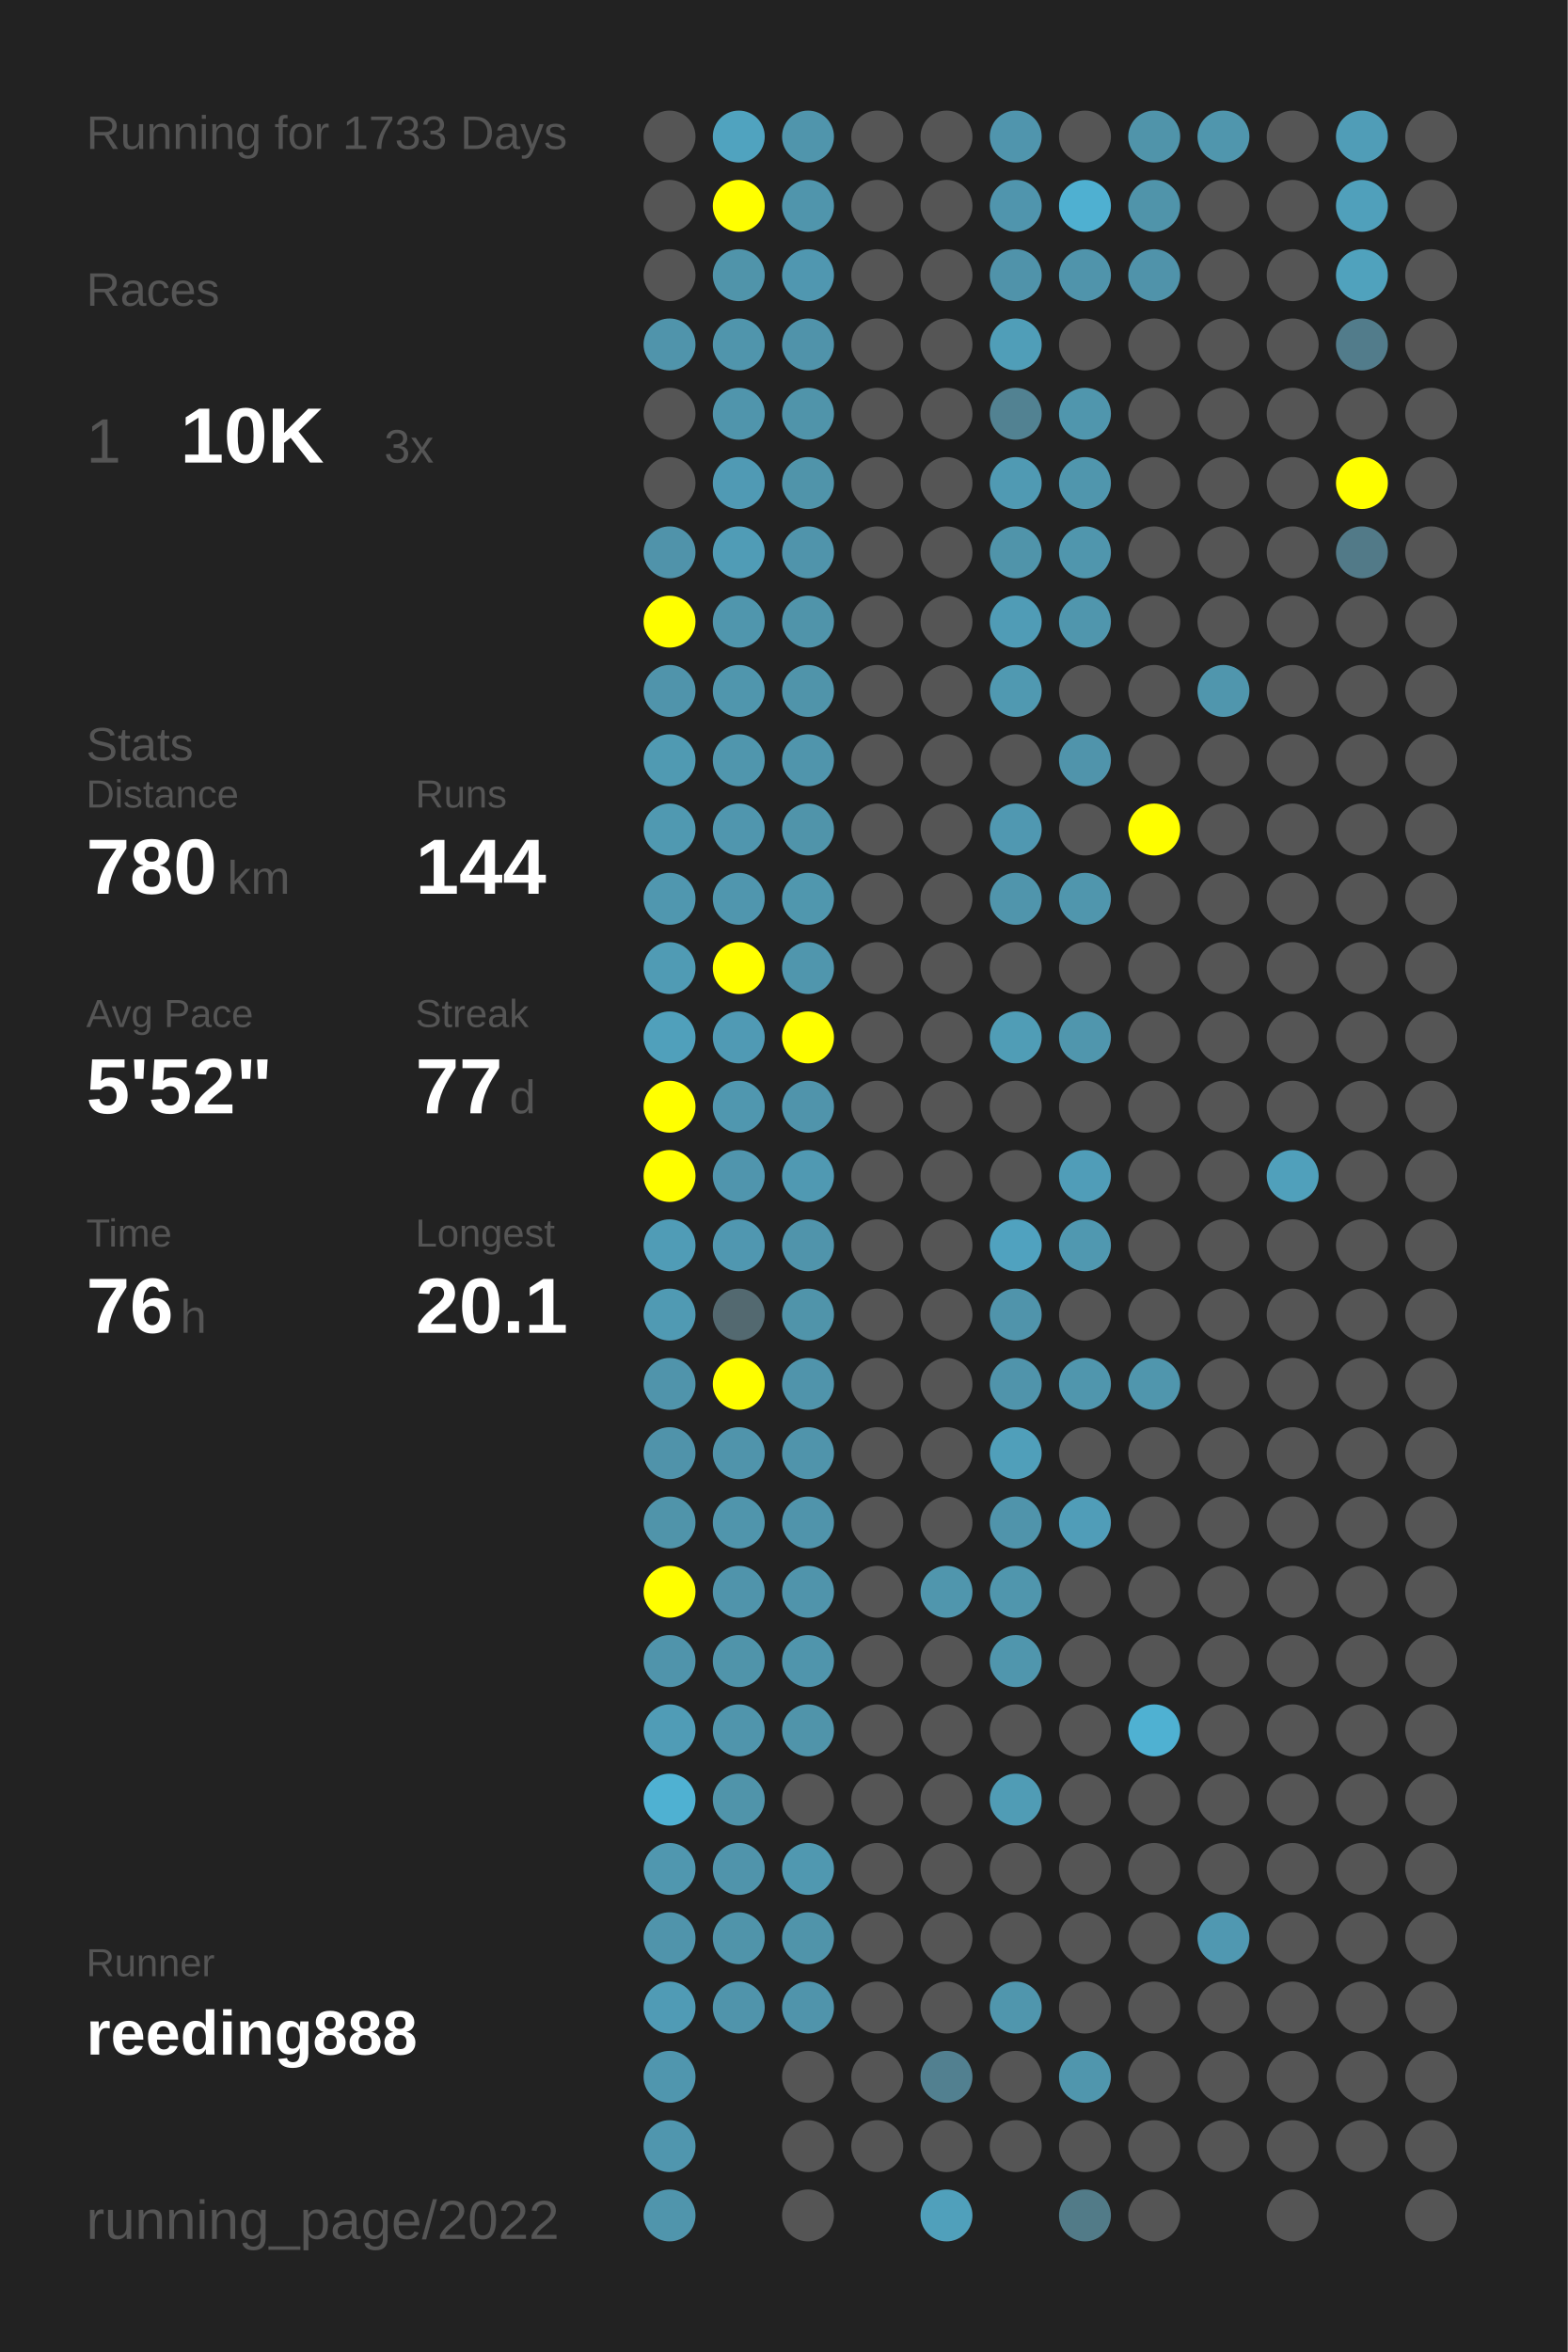
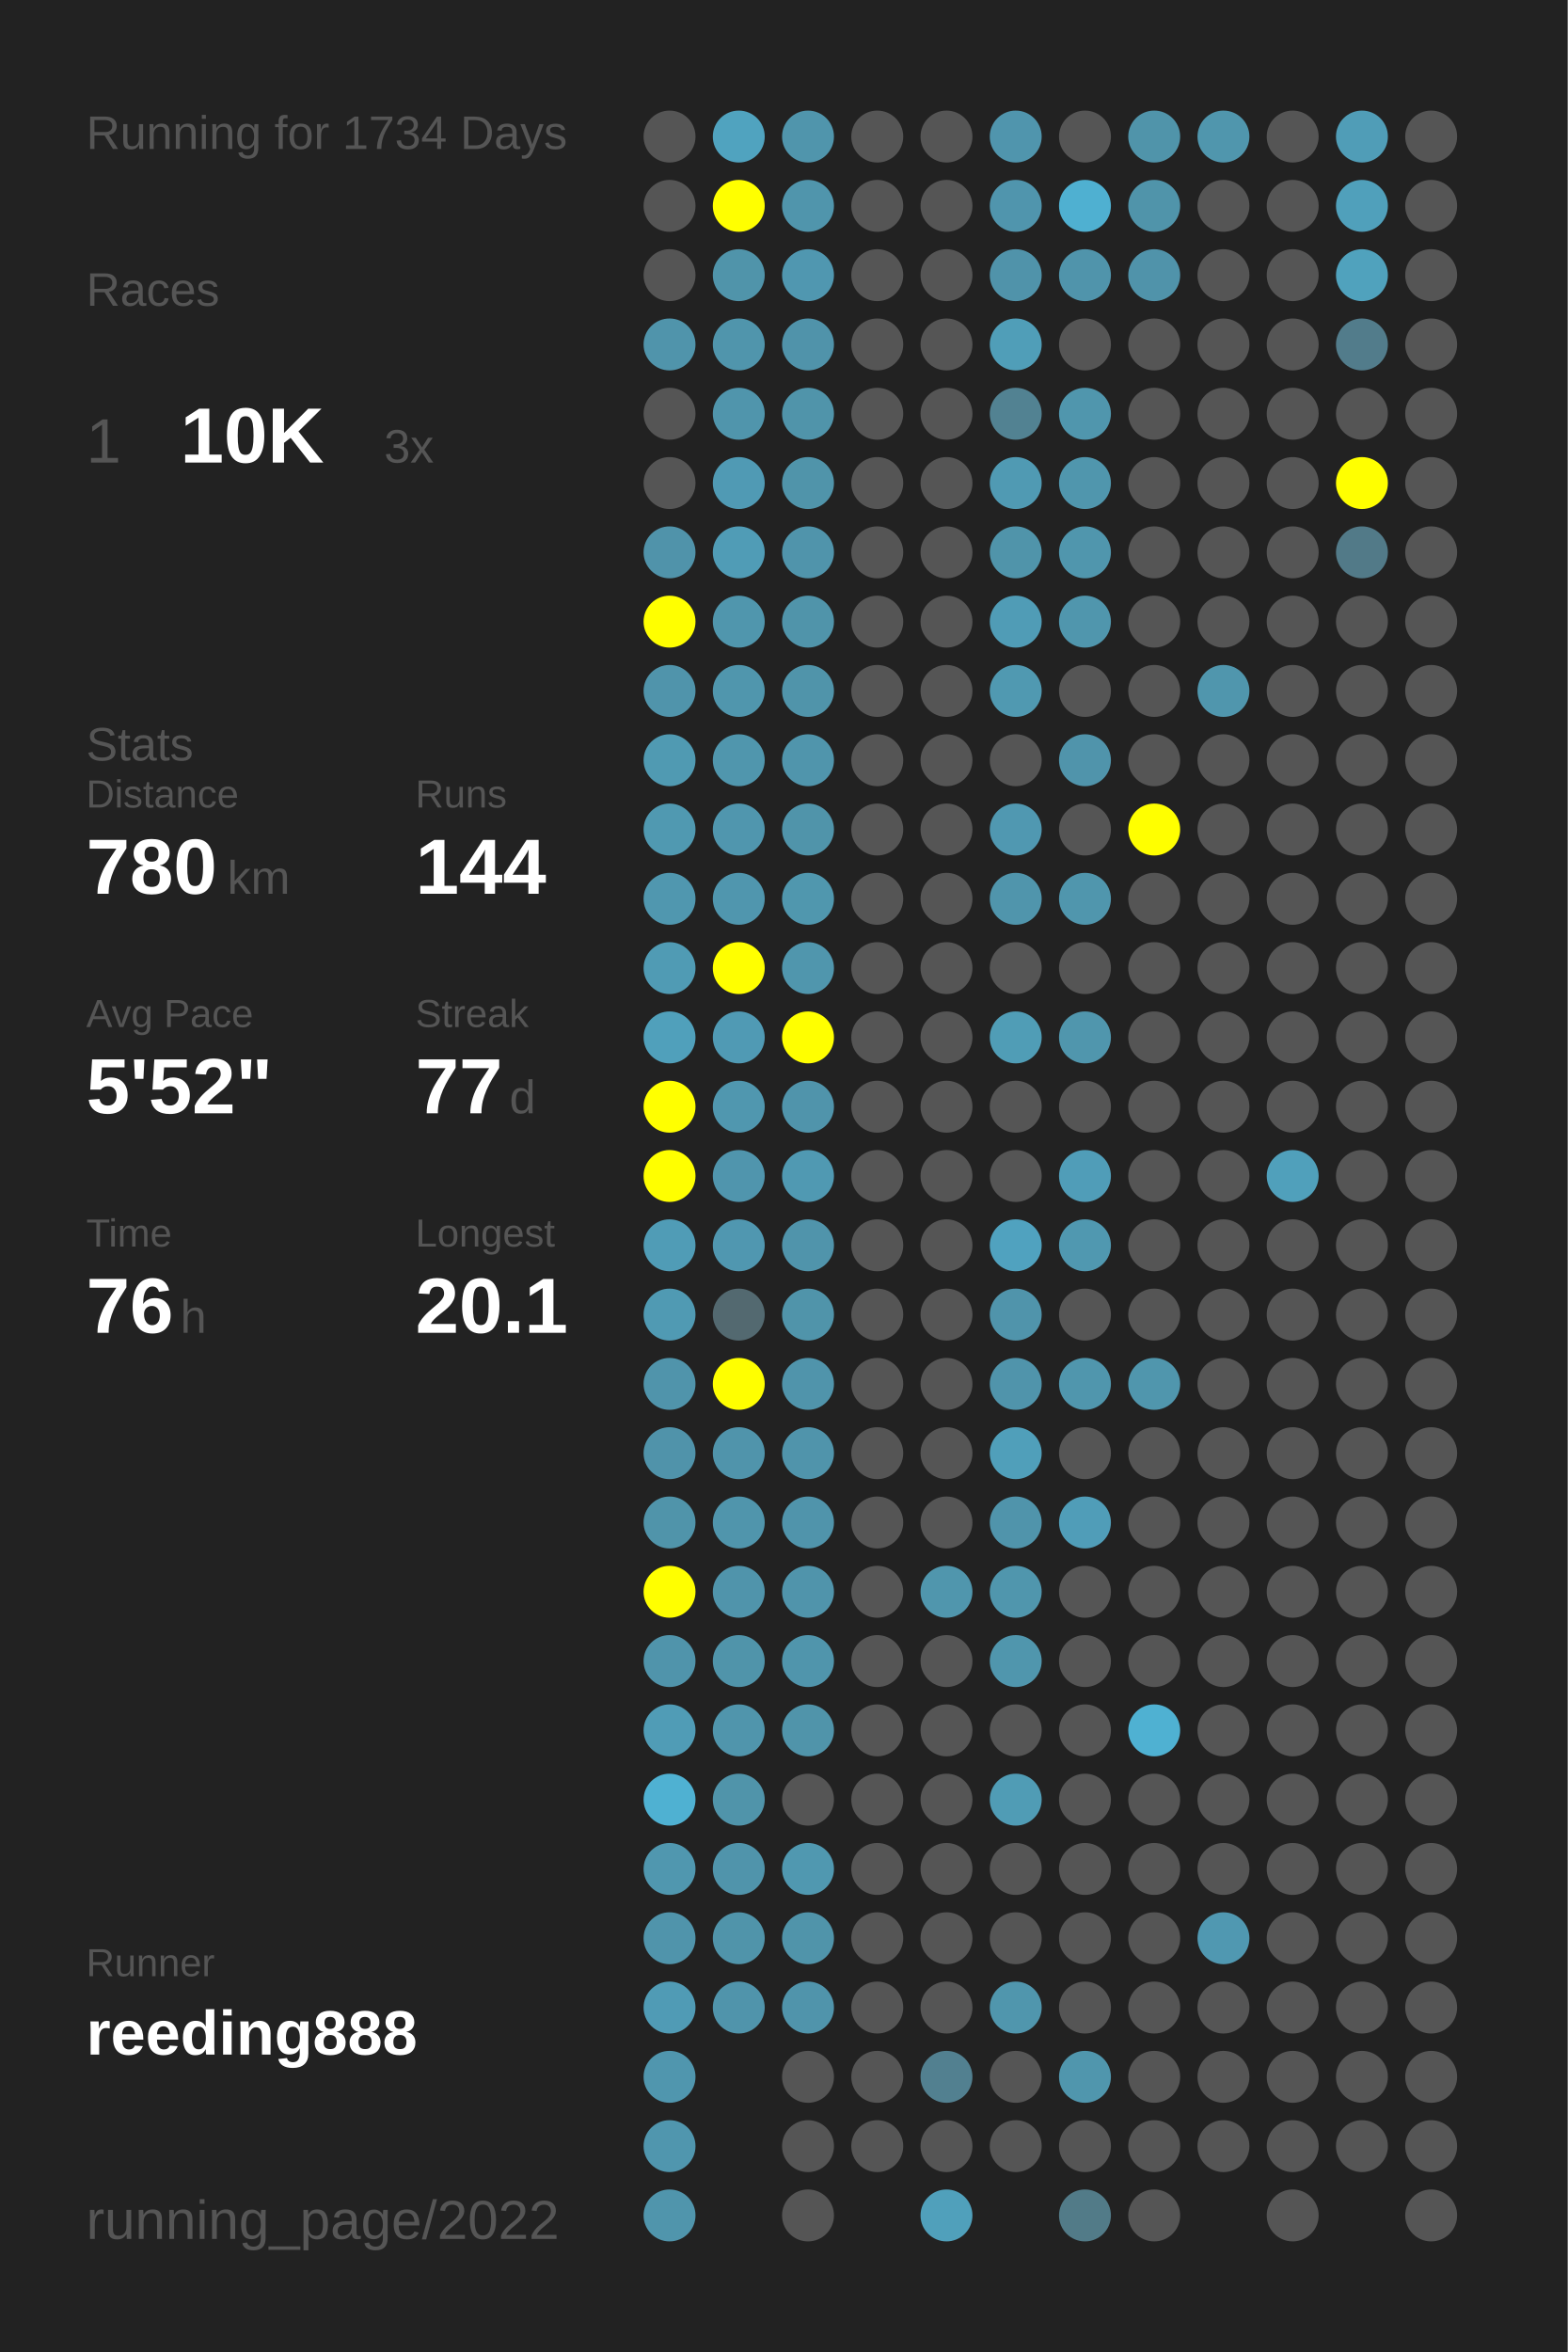
<svg xmlns="http://www.w3.org/2000/svg" baseProfile="full" height="300mm" version="1.1" viewBox="0,0,200,300" width="200mm">
  <defs />
  <rect fill="#222222" height="300" width="200" x="0" y="0" />
-   <text fill="#555555" style="font-size:6px; font-family:Arial;" x="11" y="19">Running for 1733 Days</text>
+   <text fill="#555555" style="font-size:6px; font-family:Arial;" x="11" y="19">Running for 1734 Days</text>
  <text fill="#555555" style="font-size:6px; font-family:Arial;" x="11" y="39">Races</text>
  <text fill="#555555" style="font-size:8px; font-family:Arial;" x="11" y="59">1</text>
  <text fill="#FFFFFF" style="font-size:10px; font-family:Arial; font-weight:bold;" x="23" y="59">10K</text>
  <text fill="#555555" style="font-size:6px; font-family:Arial;" x="49" y="59">3x</text>
  <text fill="#555555" style="font-size:6px; font-family:Arial;" x="11" y="97">Stats</text>
  <text fill="#555555" style="font-size:5px; font-family:Arial;" x="11" y="103">Distance</text>
  <text fill="#FFFFFF" style="font-size:10px; font-family:Arial; font-weight:bold;" x="11" y="114">780</text>
  <text fill="#555555" style="font-size:6px; font-family:Arial;" x="29" y="114">km</text>
  <text fill="#555555" style="font-size:5px; font-family:Arial;" x="53" y="103">Runs</text>
  <text fill="#FFFFFF" style="font-size:10px; font-family:Arial; font-weight:bold;" x="53" y="114">144</text>
  <text fill="#555555" style="font-size:5px; font-family:Arial;" x="11" y="131">Avg Pace</text>
  <text fill="#FFFFFF" style="font-size:10px; font-family:Arial; font-weight:bold;" x="11" y="142">5'52"</text>
  <text fill="#555555" style="font-size:5px; font-family:Arial;" x="53" y="131">Streak</text>
  <text fill="#FFFFFF" style="font-size:10px; font-family:Arial; font-weight:bold;" x="53" y="142">77</text>
  <text fill="#555555" style="font-size:6px; font-family:Arial;" x="65" y="142">d</text>
  <text fill="#555555" style="font-size:5px; font-family:Arial;" x="11" y="159">Time</text>
  <text fill="#FFFFFF" style="font-size:10px; font-family:Arial; font-weight:bold;" x="11" y="170">76</text>
  <text fill="#555555" style="font-size:6px; font-family:Arial;" x="23" y="170">h</text>
  <text fill="#555555" style="font-size:5px; font-family:Arial;" x="53" y="159">Longest</text>
  <text fill="#FFFFFF" style="font-size:10px; font-family:Arial; font-weight:bold;" x="53" y="170">20.1</text>
  <text fill="#555555" style="font-size:5px; font-family:Arial;" x="11" y="252.065">Runner</text>
  <text fill="#FFFFFF" style="font-size:8px; font-family:Arial; font-weight:bold;" x="11" y="262.065">reeding888</text>
  <text fill="#555555" style="font-size:7px; font-family:Arial;" x="11" y="285.581">running_page/2022</text>
  <circle cx="85.417" cy="17.419" fill="#555555" r="3.312" />
  <circle cx="85.417" cy="26.258" fill="#555555" r="3.312" />
  <circle cx="85.417" cy="35.097" fill="#555555" r="3.312" />
  <circle cx="85.417" cy="43.935" fill="#5094ab" r="3.312" />
  <circle cx="85.417" cy="52.774" fill="#555555" r="3.312" />
  <circle cx="85.417" cy="61.613" fill="#555555" r="3.312" />
  <circle cx="85.417" cy="70.452" fill="#5093aa" r="3.312" />
  <circle cx="85.417" cy="79.29" fill="#FFFF00" r="3.312" />
  <circle cx="85.417" cy="88.129" fill="#5094ab" r="3.312" />
  <circle cx="85.417" cy="96.968" fill="#509ab2" r="3.312" />
  <circle cx="85.417" cy="105.806" fill="#5099b1" r="3.312" />
  <circle cx="85.417" cy="114.645" fill="#5097af" r="3.312" />
  <circle cx="85.417" cy="123.484" fill="#509bb4" r="3.312" />
  <circle cx="85.417" cy="132.323" fill="#50a0bb" r="3.312" />
  <circle cx="85.417" cy="141.161" fill="#FFFF00" r="3.312" />
  <circle cx="85.417" cy="150" fill="#FFFF00" r="3.312" />
  <circle cx="85.417" cy="158.839" fill="#509cb6" r="3.312" />
  <circle cx="85.417" cy="167.677" fill="#509ab3" r="3.312" />
  <circle cx="85.417" cy="176.516" fill="#5094ab" r="3.312" />
  <circle cx="85.417" cy="185.355" fill="#5093aa" r="3.312" />
  <circle cx="85.417" cy="194.194" fill="#5094aa" r="3.312" />
  <circle cx="85.417" cy="203.032" fill="#FFFF00" r="3.312" />
  <circle cx="85.417" cy="211.871" fill="#5094ab" r="3.312" />
  <circle cx="85.417" cy="220.71" fill="#509cb6" r="3.312" />
  <circle cx="85.417" cy="229.548" fill="#4fb1d2" r="3.312" />
  <circle cx="85.417" cy="238.387" fill="#5097af" r="3.312" />
  <circle cx="85.417" cy="247.226" fill="#5094ab" r="3.312" />
  <circle cx="85.417" cy="256.065" fill="#509bb5" r="3.312" />
  <circle cx="85.417" cy="264.903" fill="#5096ae" r="3.312" />
  <circle cx="85.417" cy="273.742" fill="#5096ae" r="3.312" />
  <circle cx="85.417" cy="282.581" fill="#5095ac" r="3.312" />
  <circle cx="94.25" cy="17.419" fill="#50a3bf" r="3.312" />
  <circle cx="94.25" cy="26.258" fill="#FFFF00" r="3.312" />
  <circle cx="94.25" cy="35.097" fill="#5094aa" r="3.312" />
  <circle cx="94.25" cy="43.935" fill="#5095ac" r="3.312" />
  <circle cx="94.25" cy="52.774" fill="#5095ac" r="3.312" />
  <circle cx="94.25" cy="61.613" fill="#509ab4" r="3.312" />
  <circle cx="94.25" cy="70.452" fill="#509cb6" r="3.312" />
  <circle cx="94.25" cy="79.29" fill="#5096ad" r="3.312" />
  <circle cx="94.25" cy="88.129" fill="#5096ad" r="3.312" />
  <circle cx="94.25" cy="96.968" fill="#5096ad" r="3.312" />
  <circle cx="94.25" cy="105.806" fill="#5096ae" r="3.312" />
  <circle cx="94.25" cy="114.645" fill="#5096ae" r="3.312" />
  <circle cx="94.25" cy="123.484" fill="#FFFF00" r="3.312" />
  <circle cx="94.25" cy="132.323" fill="#509ab4" r="3.312" />
  <circle cx="94.25" cy="141.161" fill="#5097af" r="3.312" />
  <circle cx="94.25" cy="150" fill="#5095ad" r="3.312" />
  <circle cx="94.25" cy="158.839" fill="#5097b0" r="3.312" />
  <circle cx="94.25" cy="167.677" fill="#536970" r="3.312" />
  <circle cx="94.25" cy="176.516" fill="#FFFF00" r="3.312" />
  <circle cx="94.25" cy="185.355" fill="#5094ab" r="3.312" />
  <circle cx="94.25" cy="194.194" fill="#5095ac" r="3.312" />
  <circle cx="94.25" cy="203.032" fill="#5094ab" r="3.312" />
  <circle cx="94.25" cy="211.871" fill="#5094aa" r="3.312" />
  <circle cx="94.25" cy="220.71" fill="#5095ac" r="3.312" />
  <circle cx="94.25" cy="229.548" fill="#5094aa" r="3.312" />
  <circle cx="94.25" cy="238.387" fill="#5094ab" r="3.312" />
  <circle cx="94.25" cy="247.226" fill="#5094aa" r="3.312" />
  <circle cx="94.25" cy="256.065" fill="#5094ab" r="3.312" />
  <circle cx="103.083" cy="17.419" fill="#5095ac" r="3.312" />
  <circle cx="103.083" cy="26.258" fill="#5095ac" r="3.312" />
  <circle cx="103.083" cy="35.097" fill="#5097b0" r="3.312" />
  <circle cx="103.083" cy="43.935" fill="#5093aa" r="3.312" />
  <circle cx="103.083" cy="52.774" fill="#5094aa" r="3.312" />
  <circle cx="103.083" cy="61.613" fill="#5094aa" r="3.312" />
  <circle cx="103.083" cy="70.452" fill="#5094ab" r="3.312" />
  <circle cx="103.083" cy="79.29" fill="#5094aa" r="3.312" />
  <circle cx="103.083" cy="88.129" fill="#5094aa" r="3.312" />
  <circle cx="103.083" cy="96.968" fill="#5095ac" r="3.312" />
  <circle cx="103.083" cy="105.806" fill="#5094aa" r="3.312" />
  <circle cx="103.083" cy="114.645" fill="#5097ae" r="3.312" />
  <circle cx="103.083" cy="123.484" fill="#5096ad" r="3.312" />
  <circle cx="103.083" cy="132.323" fill="#FFFF00" r="3.312" />
  <circle cx="103.083" cy="141.161" fill="#5094ab" r="3.312" />
  <circle cx="103.083" cy="150" fill="#5099b2" r="3.312" />
  <circle cx="103.083" cy="158.839" fill="#5094ab" r="3.312" />
  <circle cx="103.083" cy="167.677" fill="#5094aa" r="3.312" />
  <circle cx="103.083" cy="176.516" fill="#5094ab" r="3.312" />
  <circle cx="103.083" cy="185.355" fill="#5094ab" r="3.312" />
  <circle cx="103.083" cy="194.194" fill="#5094ab" r="3.312" />
  <circle cx="103.083" cy="203.032" fill="#5094ab" r="3.312" />
  <circle cx="103.083" cy="211.871" fill="#5095ac" r="3.312" />
  <circle cx="103.083" cy="220.71" fill="#5094aa" r="3.312" />
  <circle cx="103.083" cy="229.548" fill="#555555" r="3.312" />
  <circle cx="103.083" cy="238.387" fill="#5098b0" r="3.312" />
  <circle cx="103.083" cy="247.226" fill="#5094aa" r="3.312" />
  <circle cx="103.083" cy="256.065" fill="#5094ab" r="3.312" />
  <circle cx="103.083" cy="264.903" fill="#555555" r="3.312" />
  <circle cx="103.083" cy="273.742" fill="#555555" r="3.312" />
  <circle cx="103.083" cy="282.581" fill="#555555" r="3.312" />
  <circle cx="111.917" cy="17.419" fill="#555555" r="3.312" />
  <circle cx="111.917" cy="26.258" fill="#555555" r="3.312" />
  <circle cx="111.917" cy="35.097" fill="#555555" r="3.312" />
  <circle cx="111.917" cy="43.935" fill="#555555" r="3.312" />
  <circle cx="111.917" cy="52.774" fill="#555555" r="3.312" />
  <circle cx="111.917" cy="61.613" fill="#555555" r="3.312" />
  <circle cx="111.917" cy="70.452" fill="#555555" r="3.312" />
  <circle cx="111.917" cy="79.29" fill="#555555" r="3.312" />
  <circle cx="111.917" cy="88.129" fill="#555555" r="3.312" />
  <circle cx="111.917" cy="96.968" fill="#555555" r="3.312" />
  <circle cx="111.917" cy="105.806" fill="#555555" r="3.312" />
  <circle cx="111.917" cy="114.645" fill="#555555" r="3.312" />
  <circle cx="111.917" cy="123.484" fill="#555555" r="3.312" />
  <circle cx="111.917" cy="132.323" fill="#555555" r="3.312" />
  <circle cx="111.917" cy="141.161" fill="#555555" r="3.312" />
  <circle cx="111.917" cy="150" fill="#555555" r="3.312" />
  <circle cx="111.917" cy="158.839" fill="#555555" r="3.312" />
  <circle cx="111.917" cy="167.677" fill="#555555" r="3.312" />
  <circle cx="111.917" cy="176.516" fill="#555555" r="3.312" />
  <circle cx="111.917" cy="185.355" fill="#555555" r="3.312" />
  <circle cx="111.917" cy="194.194" fill="#555555" r="3.312" />
  <circle cx="111.917" cy="203.032" fill="#555555" r="3.312" />
  <circle cx="111.917" cy="211.871" fill="#555555" r="3.312" />
  <circle cx="111.917" cy="220.71" fill="#555555" r="3.312" />
  <circle cx="111.917" cy="229.548" fill="#555555" r="3.312" />
  <circle cx="111.917" cy="238.387" fill="#555555" r="3.312" />
  <circle cx="111.917" cy="247.226" fill="#555555" r="3.312" />
  <circle cx="111.917" cy="256.065" fill="#555555" r="3.312" />
  <circle cx="111.917" cy="264.903" fill="#555555" r="3.312" />
  <circle cx="111.917" cy="273.742" fill="#555555" r="3.312" />
  <circle cx="120.75" cy="17.419" fill="#555555" r="3.312" />
  <circle cx="120.75" cy="26.258" fill="#555555" r="3.312" />
  <circle cx="120.75" cy="35.097" fill="#555555" r="3.312" />
  <circle cx="120.75" cy="43.935" fill="#555555" r="3.312" />
  <circle cx="120.75" cy="52.774" fill="#555555" r="3.312" />
  <circle cx="120.75" cy="61.613" fill="#555555" r="3.312" />
  <circle cx="120.75" cy="70.452" fill="#555555" r="3.312" />
  <circle cx="120.75" cy="79.29" fill="#555555" r="3.312" />
  <circle cx="120.75" cy="88.129" fill="#555555" r="3.312" />
  <circle cx="120.75" cy="96.968" fill="#555555" r="3.312" />
  <circle cx="120.75" cy="105.806" fill="#555555" r="3.312" />
  <circle cx="120.75" cy="114.645" fill="#555555" r="3.312" />
  <circle cx="120.75" cy="123.484" fill="#555555" r="3.312" />
  <circle cx="120.75" cy="132.323" fill="#555555" r="3.312" />
  <circle cx="120.75" cy="141.161" fill="#555555" r="3.312" />
  <circle cx="120.75" cy="150" fill="#555555" r="3.312" />
  <circle cx="120.75" cy="158.839" fill="#555555" r="3.312" />
  <circle cx="120.75" cy="167.677" fill="#555555" r="3.312" />
  <circle cx="120.75" cy="176.516" fill="#555555" r="3.312" />
  <circle cx="120.75" cy="185.355" fill="#555555" r="3.312" />
  <circle cx="120.75" cy="194.194" fill="#555555" r="3.312" />
  <circle cx="120.75" cy="203.032" fill="#5096ad" r="3.312" />
  <circle cx="120.75" cy="211.871" fill="#555555" r="3.312" />
  <circle cx="120.75" cy="220.71" fill="#555555" r="3.312" />
  <circle cx="120.75" cy="229.548" fill="#555555" r="3.312" />
  <circle cx="120.75" cy="238.387" fill="#555555" r="3.312" />
  <circle cx="120.75" cy="247.226" fill="#555555" r="3.312" />
  <circle cx="120.75" cy="256.065" fill="#555555" r="3.312" />
  <circle cx="120.75" cy="264.903" fill="#528090" r="3.312" />
  <circle cx="120.75" cy="273.742" fill="#555555" r="3.312" />
  <circle cx="120.75" cy="282.581" fill="#50a0bb" r="3.312" />
  <circle cx="129.583" cy="17.419" fill="#5095ad" r="3.312" />
  <circle cx="129.583" cy="26.258" fill="#5095ad" r="3.312" />
  <circle cx="129.583" cy="35.097" fill="#5093aa" r="3.312" />
  <circle cx="129.583" cy="43.935" fill="#509eb8" r="3.312" />
  <circle cx="129.583" cy="52.774" fill="#528292" r="3.312" />
  <circle cx="129.583" cy="61.613" fill="#509ab3" r="3.312" />
  <circle cx="129.583" cy="70.452" fill="#5094aa" r="3.312" />
  <circle cx="129.583" cy="79.29" fill="#509cb6" r="3.312" />
  <circle cx="129.583" cy="88.129" fill="#5099b1" r="3.312" />
  <circle cx="129.583" cy="96.968" fill="#555555" r="3.312" />
  <circle cx="129.583" cy="105.806" fill="#5098b1" r="3.312" />
  <circle cx="129.583" cy="114.645" fill="#5095ac" r="3.312" />
  <circle cx="129.583" cy="123.484" fill="#555555" r="3.312" />
  <circle cx="129.583" cy="132.323" fill="#509db6" r="3.312" />
  <circle cx="129.583" cy="141.161" fill="#555555" r="3.312" />
  <circle cx="129.583" cy="150" fill="#555555" r="3.312" />
  <circle cx="129.583" cy="158.839" fill="#50a2bf" r="3.312" />
  <circle cx="129.583" cy="167.677" fill="#5094ab" r="3.312" />
  <circle cx="129.583" cy="176.516" fill="#5094ab" r="3.312" />
  <circle cx="129.583" cy="185.355" fill="#509fba" r="3.312" />
  <circle cx="129.583" cy="194.194" fill="#5094ab" r="3.312" />
  <circle cx="129.583" cy="203.032" fill="#5096ad" r="3.312" />
  <circle cx="129.583" cy="211.871" fill="#5096ad" r="3.312" />
  <circle cx="129.583" cy="220.71" fill="#555555" r="3.312" />
  <circle cx="129.583" cy="229.548" fill="#509cb5" r="3.312" />
  <circle cx="129.583" cy="238.387" fill="#555555" r="3.312" />
  <circle cx="129.583" cy="247.226" fill="#555555" r="3.312" />
  <circle cx="129.583" cy="256.065" fill="#5096ad" r="3.312" />
  <circle cx="129.583" cy="264.903" fill="#555555" r="3.312" />
  <circle cx="129.583" cy="273.742" fill="#555555" r="3.312" />
  <circle cx="138.417" cy="17.419" fill="#555555" r="3.312" />
  <circle cx="138.417" cy="26.258" fill="#4fb0d1" r="3.312" />
  <circle cx="138.417" cy="35.097" fill="#5094ab" r="3.312" />
  <circle cx="138.417" cy="43.935" fill="#555555" r="3.312" />
  <circle cx="138.417" cy="52.774" fill="#5096ad" r="3.312" />
  <circle cx="138.417" cy="61.613" fill="#5096ad" r="3.312" />
  <circle cx="138.417" cy="70.452" fill="#5096ad" r="3.312" />
  <circle cx="138.417" cy="79.29" fill="#5096ad" r="3.312" />
  <circle cx="138.417" cy="88.129" fill="#555555" r="3.312" />
  <circle cx="138.417" cy="96.968" fill="#5094ab" r="3.312" />
  <circle cx="138.417" cy="105.806" fill="#555555" r="3.312" />
  <circle cx="138.417" cy="114.645" fill="#5096ad" r="3.312" />
  <circle cx="138.417" cy="123.484" fill="#555555" r="3.312" />
  <circle cx="138.417" cy="132.323" fill="#5096ad" r="3.312" />
  <circle cx="138.417" cy="141.161" fill="#555555" r="3.312" />
  <circle cx="138.417" cy="150" fill="#509db8" r="3.312" />
  <circle cx="138.417" cy="158.839" fill="#5098b0" r="3.312" />
  <circle cx="138.417" cy="167.677" fill="#555555" r="3.312" />
  <circle cx="138.417" cy="176.516" fill="#5096ad" r="3.312" />
  <circle cx="138.417" cy="185.355" fill="#555555" r="3.312" />
  <circle cx="138.417" cy="194.194" fill="#509db8" r="3.312" />
  <circle cx="138.417" cy="203.032" fill="#555555" r="3.312" />
  <circle cx="138.417" cy="211.871" fill="#555555" r="3.312" />
  <circle cx="138.417" cy="220.71" fill="#555555" r="3.312" />
  <circle cx="138.417" cy="229.548" fill="#555555" r="3.312" />
  <circle cx="138.417" cy="238.387" fill="#555555" r="3.312" />
  <circle cx="138.417" cy="247.226" fill="#555555" r="3.312" />
  <circle cx="138.417" cy="256.065" fill="#555555" r="3.312" />
  <circle cx="138.417" cy="264.903" fill="#5096ad" r="3.312" />
  <circle cx="138.417" cy="273.742" fill="#555555" r="3.312" />
  <circle cx="138.417" cy="282.581" fill="#527b88" r="3.312" />
  <circle cx="147.25" cy="17.419" fill="#5094aa" r="3.312" />
  <circle cx="147.25" cy="26.258" fill="#5094aa" r="3.312" />
  <circle cx="147.25" cy="35.097" fill="#5093aa" r="3.312" />
  <circle cx="147.25" cy="43.935" fill="#555555" r="3.312" />
  <circle cx="147.25" cy="52.774" fill="#555555" r="3.312" />
  <circle cx="147.25" cy="61.613" fill="#555555" r="3.312" />
  <circle cx="147.25" cy="70.452" fill="#555555" r="3.312" />
  <circle cx="147.25" cy="79.29" fill="#555555" r="3.312" />
  <circle cx="147.25" cy="88.129" fill="#555555" r="3.312" />
  <circle cx="147.25" cy="96.968" fill="#555555" r="3.312" />
  <circle cx="147.25" cy="105.806" fill="#FFFF00" r="3.312" />
  <circle cx="147.25" cy="114.645" fill="#555555" r="3.312" />
  <circle cx="147.25" cy="123.484" fill="#555555" r="3.312" />
  <circle cx="147.25" cy="132.323" fill="#555555" r="3.312" />
  <circle cx="147.25" cy="141.161" fill="#555555" r="3.312" />
  <circle cx="147.25" cy="150" fill="#555555" r="3.312" />
  <circle cx="147.25" cy="158.839" fill="#555555" r="3.312" />
  <circle cx="147.25" cy="167.677" fill="#555555" r="3.312" />
  <circle cx="147.25" cy="176.516" fill="#5096ad" r="3.312" />
  <circle cx="147.25" cy="185.355" fill="#555555" r="3.312" />
  <circle cx="147.25" cy="194.194" fill="#555555" r="3.312" />
  <circle cx="147.25" cy="203.032" fill="#555555" r="3.312" />
  <circle cx="147.25" cy="211.871" fill="#555555" r="3.312" />
  <circle cx="147.25" cy="220.71" fill="#4fb1d2" r="3.312" />
  <circle cx="147.25" cy="229.548" fill="#555555" r="3.312" />
  <circle cx="147.25" cy="238.387" fill="#555555" r="3.312" />
  <circle cx="147.25" cy="247.226" fill="#555555" r="3.312" />
  <circle cx="147.25" cy="256.065" fill="#555555" r="3.312" />
  <circle cx="147.25" cy="264.903" fill="#555555" r="3.312" />
  <circle cx="147.25" cy="273.742" fill="#555555" r="3.312" />
  <circle cx="147.25" cy="282.581" fill="#555555" r="3.312" />
  <circle cx="156.083" cy="17.419" fill="#5096ad" r="3.312" />
  <circle cx="156.083" cy="26.258" fill="#555555" r="3.312" />
  <circle cx="156.083" cy="35.097" fill="#555555" r="3.312" />
  <circle cx="156.083" cy="43.935" fill="#555555" r="3.312" />
  <circle cx="156.083" cy="52.774" fill="#555555" r="3.312" />
  <circle cx="156.083" cy="61.613" fill="#555555" r="3.312" />
  <circle cx="156.083" cy="70.452" fill="#555555" r="3.312" />
  <circle cx="156.083" cy="79.29" fill="#555555" r="3.312" />
  <circle cx="156.083" cy="88.129" fill="#5096ad" r="3.312" />
  <circle cx="156.083" cy="96.968" fill="#555555" r="3.312" />
  <circle cx="156.083" cy="105.806" fill="#555555" r="3.312" />
  <circle cx="156.083" cy="114.645" fill="#555555" r="3.312" />
  <circle cx="156.083" cy="123.484" fill="#555555" r="3.312" />
  <circle cx="156.083" cy="132.323" fill="#555555" r="3.312" />
  <circle cx="156.083" cy="141.161" fill="#555555" r="3.312" />
  <circle cx="156.083" cy="150" fill="#555555" r="3.312" />
  <circle cx="156.083" cy="158.839" fill="#555555" r="3.312" />
  <circle cx="156.083" cy="167.677" fill="#555555" r="3.312" />
  <circle cx="156.083" cy="176.516" fill="#555555" r="3.312" />
  <circle cx="156.083" cy="185.355" fill="#555555" r="3.312" />
  <circle cx="156.083" cy="194.194" fill="#555555" r="3.312" />
  <circle cx="156.083" cy="203.032" fill="#555555" r="3.312" />
  <circle cx="156.083" cy="211.871" fill="#555555" r="3.312" />
  <circle cx="156.083" cy="220.71" fill="#555555" r="3.312" />
  <circle cx="156.083" cy="229.548" fill="#555555" r="3.312" />
  <circle cx="156.083" cy="238.387" fill="#555555" r="3.312" />
  <circle cx="156.083" cy="247.226" fill="#5098b1" r="3.312" />
  <circle cx="156.083" cy="256.065" fill="#555555" r="3.312" />
  <circle cx="156.083" cy="264.903" fill="#555555" r="3.312" />
  <circle cx="156.083" cy="273.742" fill="#555555" r="3.312" />
  <circle cx="164.917" cy="17.419" fill="#555555" r="3.312" />
  <circle cx="164.917" cy="26.258" fill="#555555" r="3.312" />
  <circle cx="164.917" cy="35.097" fill="#555555" r="3.312" />
  <circle cx="164.917" cy="43.935" fill="#555555" r="3.312" />
  <circle cx="164.917" cy="52.774" fill="#555555" r="3.312" />
  <circle cx="164.917" cy="61.613" fill="#555555" r="3.312" />
  <circle cx="164.917" cy="70.452" fill="#555555" r="3.312" />
  <circle cx="164.917" cy="79.29" fill="#555555" r="3.312" />
  <circle cx="164.917" cy="88.129" fill="#555555" r="3.312" />
  <circle cx="164.917" cy="96.968" fill="#555555" r="3.312" />
  <circle cx="164.917" cy="105.806" fill="#555555" r="3.312" />
  <circle cx="164.917" cy="114.645" fill="#555555" r="3.312" />
  <circle cx="164.917" cy="123.484" fill="#555555" r="3.312" />
  <circle cx="164.917" cy="132.323" fill="#555555" r="3.312" />
  <circle cx="164.917" cy="141.161" fill="#555555" r="3.312" />
  <circle cx="164.917" cy="150" fill="#50a0bb" r="3.312" />
  <circle cx="164.917" cy="158.839" fill="#555555" r="3.312" />
  <circle cx="164.917" cy="167.677" fill="#555555" r="3.312" />
  <circle cx="164.917" cy="176.516" fill="#555555" r="3.312" />
  <circle cx="164.917" cy="185.355" fill="#555555" r="3.312" />
  <circle cx="164.917" cy="194.194" fill="#555555" r="3.312" />
  <circle cx="164.917" cy="203.032" fill="#555555" r="3.312" />
  <circle cx="164.917" cy="211.871" fill="#555555" r="3.312" />
  <circle cx="164.917" cy="220.71" fill="#555555" r="3.312" />
  <circle cx="164.917" cy="229.548" fill="#555555" r="3.312" />
  <circle cx="164.917" cy="238.387" fill="#555555" r="3.312" />
  <circle cx="164.917" cy="247.226" fill="#555555" r="3.312" />
  <circle cx="164.917" cy="256.065" fill="#555555" r="3.312" />
  <circle cx="164.917" cy="264.903" fill="#555555" r="3.312" />
  <circle cx="164.917" cy="273.742" fill="#555555" r="3.312" />
  <circle cx="164.917" cy="282.581" fill="#555555" r="3.312" />
  <circle cx="173.75" cy="17.419" fill="#509db7" r="3.312" />
  <circle cx="173.75" cy="26.258" fill="#50a0bb" r="3.312" />
  <circle cx="173.75" cy="35.097" fill="#50a2bd" r="3.312" />
  <circle cx="173.75" cy="43.935" fill="#527c8b" r="3.312" />
  <circle cx="173.75" cy="52.774" fill="#555555" r="3.312" />
  <circle cx="173.75" cy="61.613" fill="#FFFF00" r="3.312" />
  <circle cx="173.75" cy="70.452" fill="#527a88" r="3.312" />
  <circle cx="173.75" cy="79.29" fill="#555555" r="3.312" />
  <circle cx="173.75" cy="88.129" fill="#555555" r="3.312" />
  <circle cx="173.75" cy="96.968" fill="#555555" r="3.312" />
  <circle cx="173.75" cy="105.806" fill="#555555" r="3.312" />
  <circle cx="173.75" cy="114.645" fill="#555555" r="3.312" />
  <circle cx="173.75" cy="123.484" fill="#555555" r="3.312" />
  <circle cx="173.75" cy="132.323" fill="#555555" r="3.312" />
  <circle cx="173.75" cy="141.161" fill="#555555" r="3.312" />
  <circle cx="173.75" cy="150" fill="#555555" r="3.312" />
  <circle cx="173.75" cy="158.839" fill="#555555" r="3.312" />
  <circle cx="173.75" cy="167.677" fill="#555555" r="3.312" />
  <circle cx="173.75" cy="176.516" fill="#555555" r="3.312" />
  <circle cx="173.75" cy="185.355" fill="#555555" r="3.312" />
  <circle cx="173.75" cy="194.194" fill="#555555" r="3.312" />
  <circle cx="173.75" cy="203.032" fill="#555555" r="3.312" />
  <circle cx="173.75" cy="211.871" fill="#555555" r="3.312" />
  <circle cx="173.75" cy="220.71" fill="#555555" r="3.312" />
  <circle cx="173.75" cy="229.548" fill="#555555" r="3.312" />
  <circle cx="173.75" cy="238.387" fill="#555555" r="3.312" />
  <circle cx="173.75" cy="247.226" fill="#555555" r="3.312" />
  <circle cx="173.75" cy="256.065" fill="#555555" r="3.312" />
  <circle cx="173.75" cy="264.903" fill="#555555" r="3.312" />
  <circle cx="173.75" cy="273.742" fill="#555555" r="3.312" />
  <circle cx="182.583" cy="17.419" fill="#555555" r="3.312" />
  <circle cx="182.583" cy="26.258" fill="#555555" r="3.312" />
  <circle cx="182.583" cy="35.097" fill="#555555" r="3.312" />
  <circle cx="182.583" cy="43.935" fill="#555555" r="3.312" />
  <circle cx="182.583" cy="52.774" fill="#555555" r="3.312" />
  <circle cx="182.583" cy="61.613" fill="#555555" r="3.312" />
  <circle cx="182.583" cy="70.452" fill="#555555" r="3.312" />
  <circle cx="182.583" cy="79.29" fill="#555555" r="3.312" />
  <circle cx="182.583" cy="88.129" fill="#555555" r="3.312" />
  <circle cx="182.583" cy="96.968" fill="#555555" r="3.312" />
  <circle cx="182.583" cy="105.806" fill="#555555" r="3.312" />
  <circle cx="182.583" cy="114.645" fill="#555555" r="3.312" />
  <circle cx="182.583" cy="123.484" fill="#555555" r="3.312" />
  <circle cx="182.583" cy="132.323" fill="#555555" r="3.312" />
  <circle cx="182.583" cy="141.161" fill="#555555" r="3.312" />
  <circle cx="182.583" cy="150" fill="#555555" r="3.312" />
  <circle cx="182.583" cy="158.839" fill="#555555" r="3.312" />
  <circle cx="182.583" cy="167.677" fill="#555555" r="3.312" />
  <circle cx="182.583" cy="176.516" fill="#555555" r="3.312" />
  <circle cx="182.583" cy="185.355" fill="#555555" r="3.312" />
  <circle cx="182.583" cy="194.194" fill="#555555" r="3.312" />
  <circle cx="182.583" cy="203.032" fill="#555555" r="3.312" />
  <circle cx="182.583" cy="211.871" fill="#555555" r="3.312" />
  <circle cx="182.583" cy="220.71" fill="#555555" r="3.312" />
  <circle cx="182.583" cy="229.548" fill="#555555" r="3.312" />
  <circle cx="182.583" cy="238.387" fill="#555555" r="3.312" />
  <circle cx="182.583" cy="247.226" fill="#555555" r="3.312" />
  <circle cx="182.583" cy="256.065" fill="#555555" r="3.312" />
  <circle cx="182.583" cy="264.903" fill="#555555" r="3.312" />
  <circle cx="182.583" cy="273.742" fill="#555555" r="3.312" />
  <circle cx="182.583" cy="282.581" fill="#555555" r="3.312" />
</svg>
